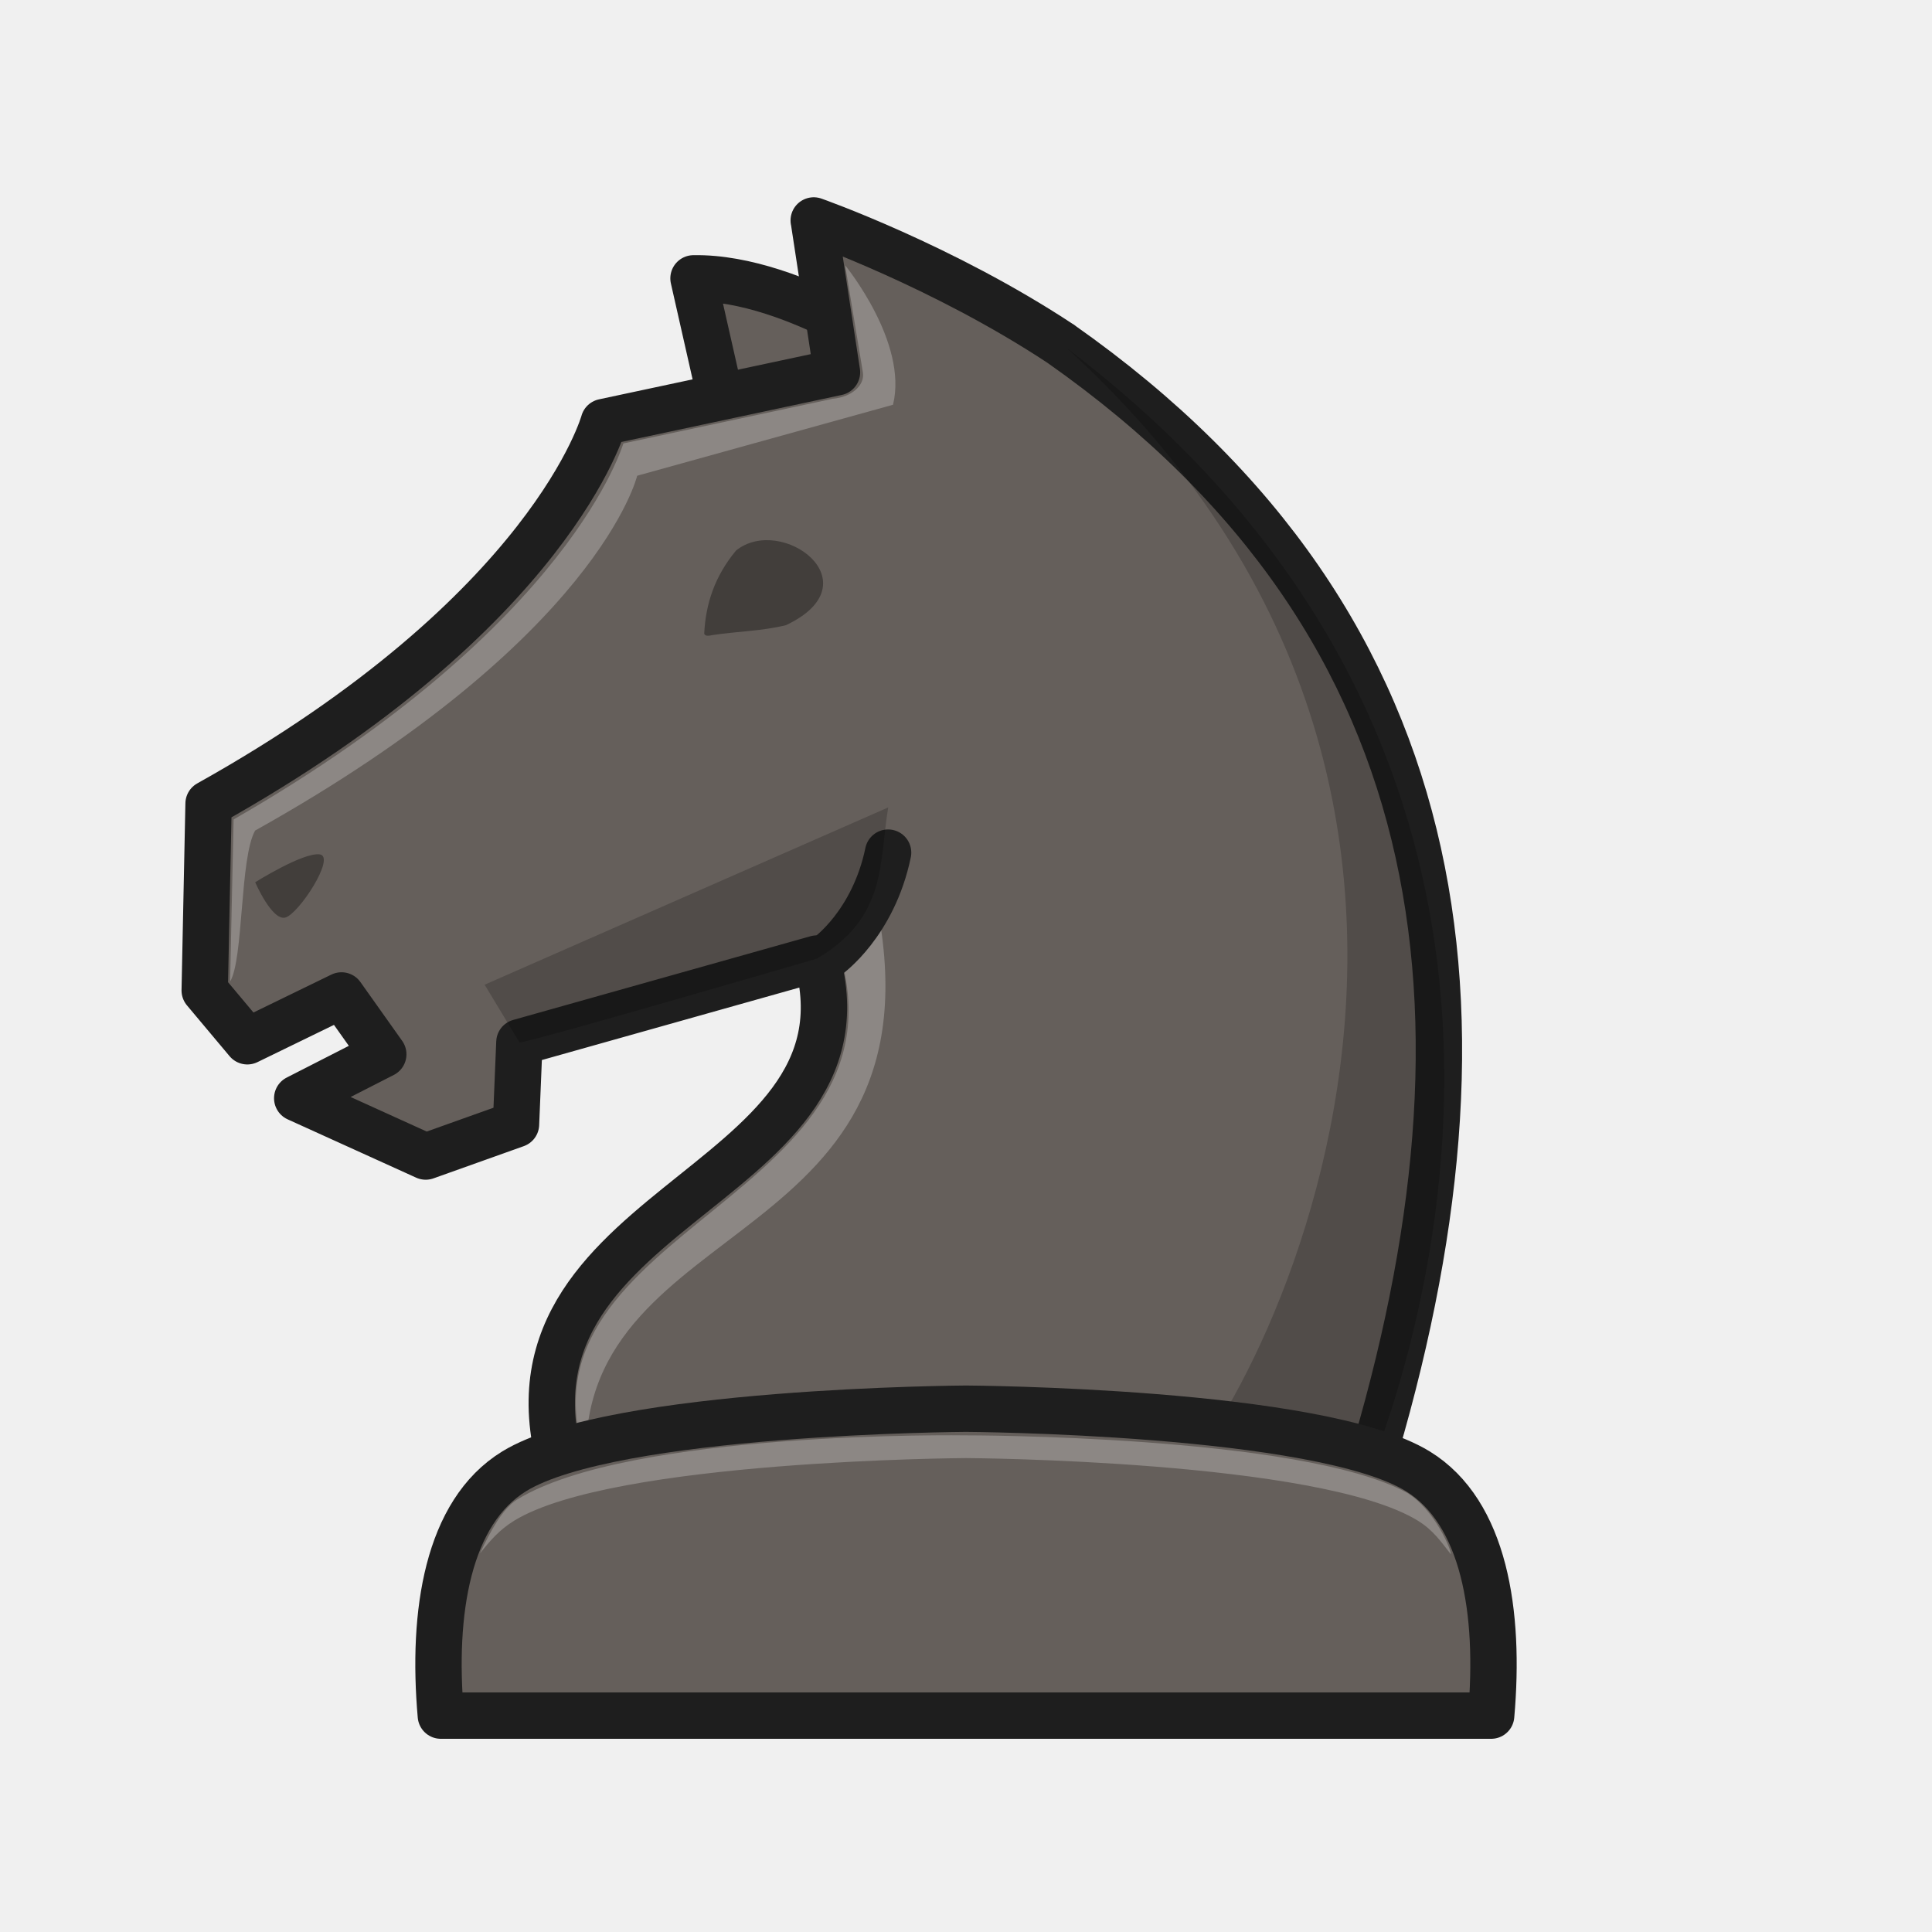
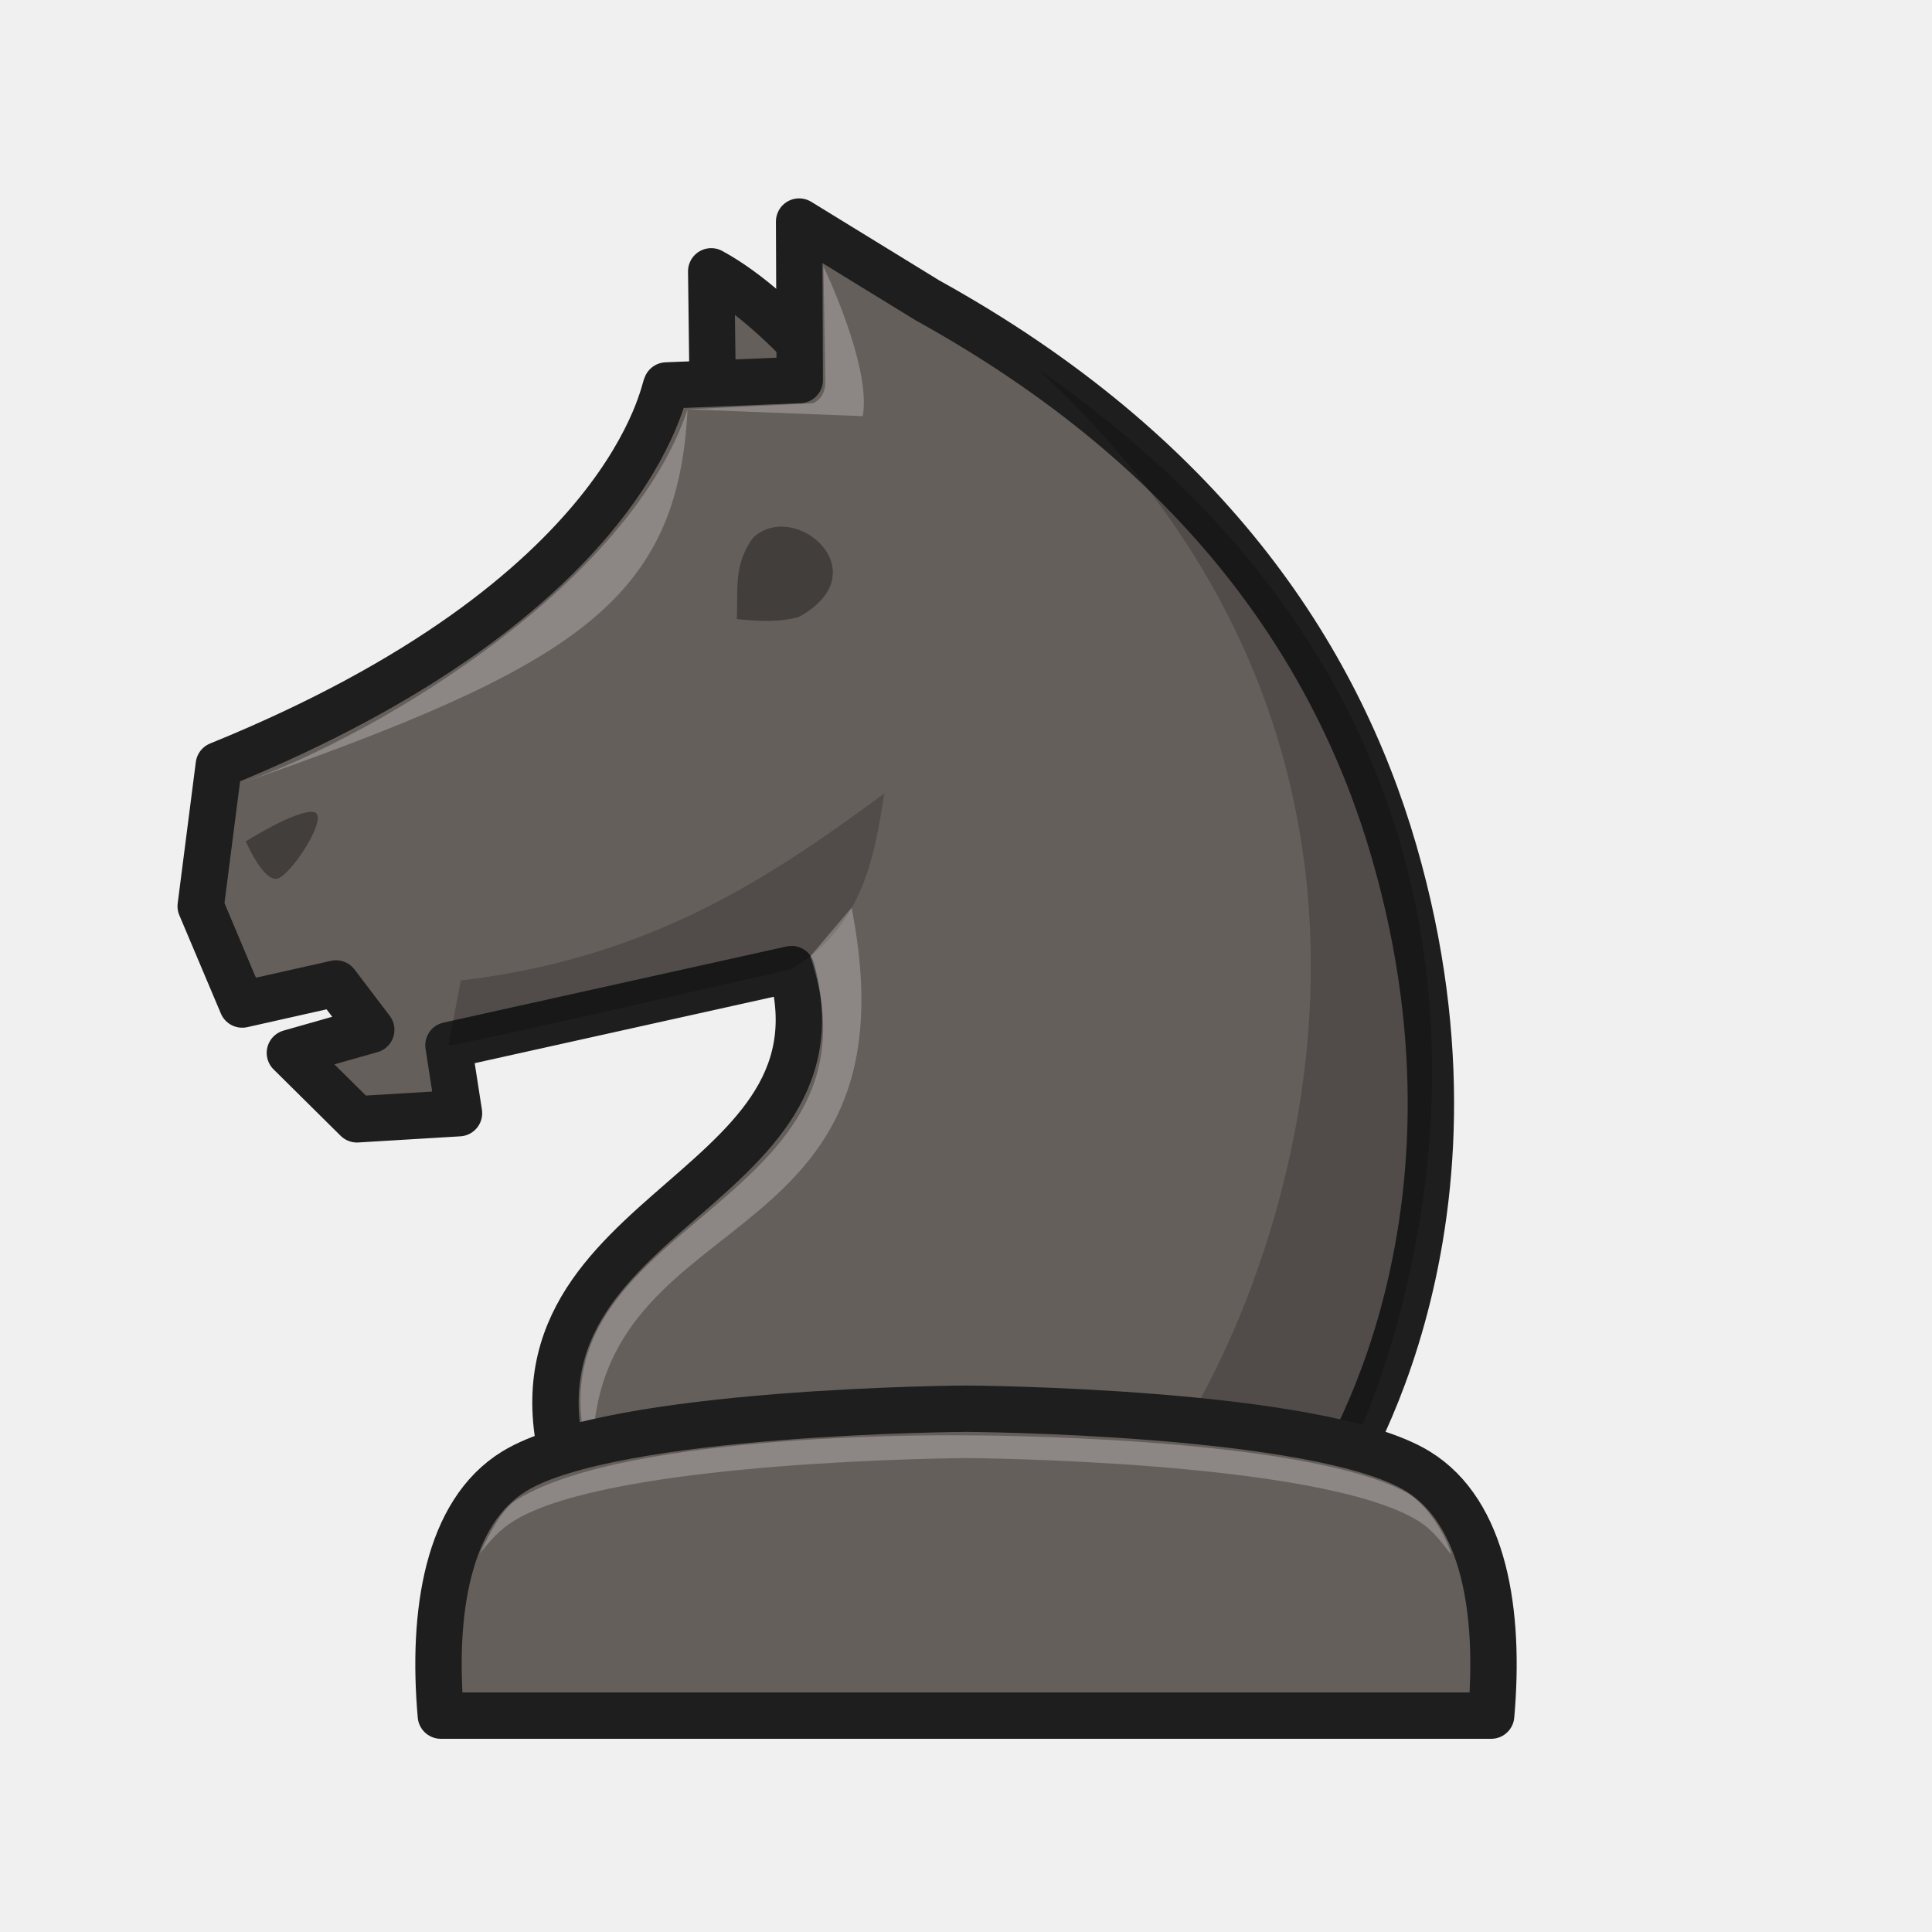
<svg xmlns="http://www.w3.org/2000/svg" width="50mm" height="50mm" clip-rule="evenodd" fill-rule="evenodd" image-rendering="optimizeQuality" shape-rendering="geometricPrecision" text-rendering="geometricPrecision" version="1.1" viewBox="0 0 50 50">
  <g>
-     <path d="m23.894 9.561s-3.288-2.407-5.946-2.357l0.696 3.075" fill="#655f5b" stroke="#1e1e1e" stroke-linejoin="round" stroke-width="1.2" />
-     <path d="m21.061 5.707 0.6 3.927-6.035 1.288s-1.335 4.907-10.228 9.876l-0.1 4.835 1.103 1.315 2.437-1.186 1.081 1.523-2.227 1.137 3.325 1.509 2.337-0.834 0.088-2.123 7.698-2.167c1.71 6.135-9.157 6.345-6.414 13.764h20.544c3.734-11.835 2.696-22.287-7.817-29.672 0-2.7e-4 0-2.2e-4 3e-3 -5.6e-4h-3e-3c-3.058-2.021-6.394-3.193-6.394-3.193z" fill="#655f5b" stroke="#1e1e1e" stroke-linecap="round" stroke-linejoin="round" stroke-width="1.2" />
-     <path d="m6.604 22.832s0.431 0.998 0.777 0.915c0.345-0.083 1.323-1.58 0.892-1.636-0.431-0.056-1.668 0.721-1.668 0.721z" opacity=".35" />
-     <path d="m27.615 9.015c14.04 12.799 3.6 29.714 2.365 29.559h5.292c-0.193 0.092 8.346-17.419-7.656-29.559z" opacity=".2" />
-     <path d="m21.049 10.428-4.915 1.048c-0.012-5e-3 -1.294 4.679-10.088 9.731l-0.091 4.196c0.351-0.585 0.249-3.2 0.647-3.908 8.893-4.969 9.888-9.183 9.888-9.183l6.621-1.837c0.397-1.614-1.239-3.609-1.239-3.609l0.46 2.774c0.054 0.325-0.285 0.637-0.783 0.68zm1.588 12.712-1.017 1.19c2.377 6.686-8.515 7.376-6.46 13.436-0.115-6.437 9.492-5.356 7.477-14.626z" fill="#fff" opacity=".25" />
-     <path d="m19.048 14.249c-0.555 0.669-0.786 1.384-0.823 2.151 0.026 0.078 0.144 0.051 0.217 0.035 0.629-0.095 1.285-0.103 1.9-0.256 2.303-1.091-0.111-2.881-1.294-1.931z" fill-rule="evenodd" opacity=".35" style="paint-order:fill markers stroke" />
-     <path d="m25 36.457s-9.131 0.048-11.691 1.619c-1.727 1.06-2.135 3.651-1.9 6.324h27.182c0.235-2.672-0.173-5.263-1.9-6.324-2.56-1.571-11.691-1.619-11.691-1.619z" fill="#655f5b" stroke="#1e1e1e" stroke-linejoin="round" stroke-width="1.2" />
+     <path d="m22.329 10.77s-1.955-2.68-3.923-3.748l0.036 2.882" fill="#655f5b" stroke="#1e1e1e" stroke-linejoin="round" stroke-width="1.2" />
+     <path d="m20.697 9.834-3.45 0.142c-0.07 0.021-0.824 5.448-11.584 9.822l-0.469 3.655 1.075 2.544 2.427-0.545 0.912 1.199-2.106 0.598 1.736 1.719 2.641-0.159-0.273-1.758 8.879-1.971c1.673 6.041-8.334 6.247-5.649 13.552h19.481s4.666-6.547 1.763-16.588c-1.488-5.145-4.963-10.336-12.072-14.267l-3.327-2.043s0.015 3.851 0.016 4.101z" fill="#655f5b" stroke="#1e1e1e" stroke-linecap="round" stroke-linejoin="round" stroke-width="1.2" />
+     <path d="m26.822 9.524c13.744 12.602 3.525 29.26 2.315 29.107h5.18c0.375 0.144 9.409-17.486-7.495-29.107z" opacity=".2" />
+     <path d="m21.309 6.894s0.049 2.592 0.049 3.011c0 0.42-0.319 0.531-0.319 0.531l-3.245 0.158c-1.462 4.432-7.859 8.387-11.567 9.684 8.664-3.032 11.316-4.727 11.567-9.684l4.534 0.176c0.233-1.284-1.019-3.877-1.019-3.877z" fill="#fff" opacity=".25" />
+   </g>
+   <g>
+     <path d="m6.361 21.774s0.453 1.053 0.815 0.966c0.362-0.088 1.389-1.668 0.936-1.726-0.453-0.059-1.751 0.761-1.751 0.761z" opacity=".35" />
+     <path d="m19.49 13.914c-0.508 0.71-0.387 1.293-0.42 2.108 0.58 0.058 1.093 0.085 1.605-0.056 2.108-1.159-0.101-3.06-1.185-2.051z" fill-rule="evenodd" opacity=".35" style="paint-order:fill markers stroke" />
+     <path d="m11.606 27.051c0.093 0.058 8.879-1.971 8.879-1.971 1.908-1.129 2.152-3.038 2.403-4.547-2.957 2.183-6.046 4.257-10.962 4.842z" opacity=".2" />
+   </g>
+   <g>
+     <path d="m22.038 23.493-1.067 1.256c2.259 6.773-7.856 6.783-5.626 13.269-0.314-7.066 8.542-5.116 6.694-14.525z" fill="#fff" opacity=".25" />
+     <path d="m25 36.457s-9.131 0.048-11.691 1.619c-1.727 1.06-2.135 3.651-1.9 6.324h27.182c0.235-2.672-0.173-5.264-1.9-6.324-2.56-1.571-11.691-1.619-11.691-1.619z" fill="#655f5b" stroke="#1e1e1e" stroke-linejoin="round" stroke-width="1.2" />
    <path d="m25 37.147s-8.712-0.137-11.624 1.666c-0.37 0.229-0.699 0.839-0.954 1.39 0.261-0.331 0.502-0.613 0.887-0.849 2.56-1.571 11.691-1.619 11.691-1.619s9.132 0.048 11.692 1.619c0.391 0.24 0.592 0.532 0.856 0.87 0.026-0.076-0.408-1.158-1.144-1.596-2.755-1.492-11.403-1.481-11.403-1.481z" fill="#fff" opacity=".25" />
+     <path d="m6.621 25.296-0.801-1.918 0.407-3.101-0.142 3.05z" fill="#655f5b" />
  </g>
-   <path d="m21.427 24.739s1.175-0.831 1.557-2.673" fill="none" stroke="#1e1e1e" stroke-linecap="round" stroke-width="1.2" />
-   <path d="m13.444 26.976c0.088 0.055 7.698-2.167 7.698-2.167 1.818-1.069 1.605-2.483 1.845-3.913l-10.445 4.588z" opacity=".2" />
</svg>
